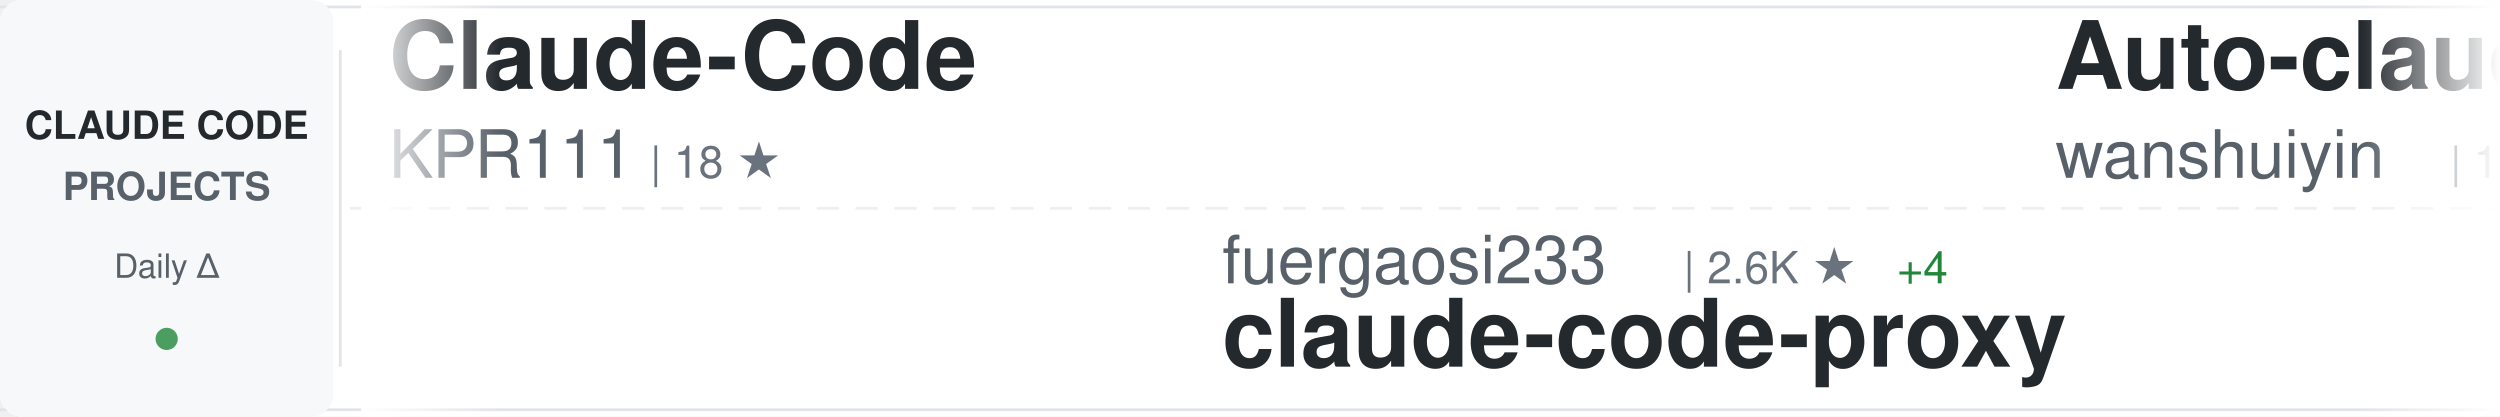
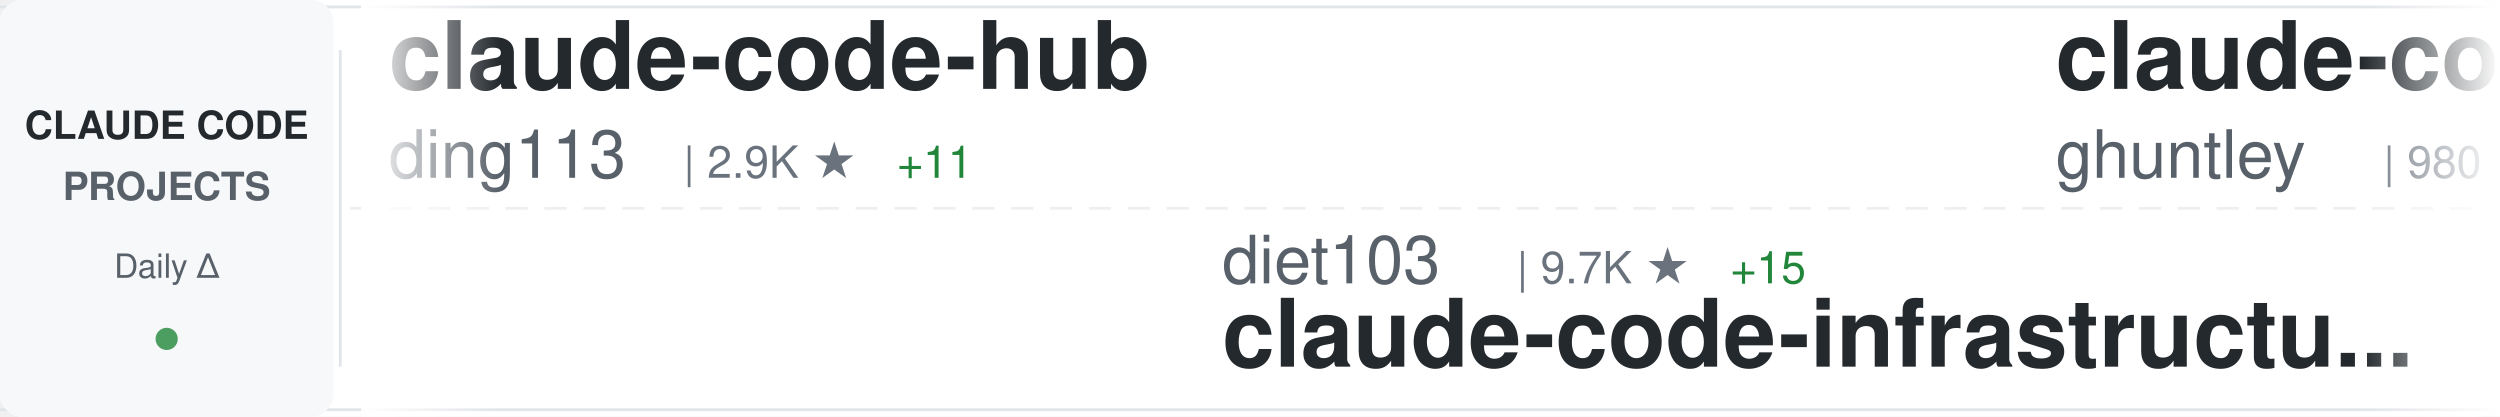
<svg xmlns="http://www.w3.org/2000/svg" width="900" height="150">
  <defs>
    <linearGradient id="awesomeLeftFade" x1="0%" y1="0%" x2="100%" y2="0%">
      <stop offset="0%" style="stop-color:#ffffff;stop-opacity:1" />
      <stop offset="100%" style="stop-color:#ffffff;stop-opacity:0" />
    </linearGradient>
    <linearGradient id="awesomeRightFade" x1="0%" y1="0%" x2="100%" y2="0%">
      <stop offset="0%" style="stop-color:#ffffff;stop-opacity:0" />
      <stop offset="100%" style="stop-color:#ffffff;stop-opacity:1" />
    </linearGradient>
  </defs>
  <rect width="900" height="150" fill="#ffffff" rx="8" />
  <rect x="0" y="2" width="900" height="1" fill="#e1e4e8" />
  <rect x="0" y="147" width="900" height="1" fill="#e1e4e8" />
  <line x1="0" y1="75" x2="900" y2="75" stroke="#e1e4e8" stroke-width="1" stroke-dasharray="8 6" opacity="0.6" />
  <rect x="0" y="0" width="120" height="150" fill="#f6f8fa" rx="8" />
  <text x="60" y="50" font-family="-apple-system, BlinkMacSystemFont, 'Segoe UI', Helvetica, Arial, sans-serif" font-size="14" font-weight="600" fill="#24292e" text-anchor="middle">CLAUDE CODE</text>
  <text x="60" y="72" font-family="-apple-system, BlinkMacSystemFont, 'Segoe UI', Helvetica, Arial, sans-serif" font-size="14" font-weight="600" fill="#586069" text-anchor="middle">PROJECTS</text>
  <text x="60" y="100" font-family="-apple-system, BlinkMacSystemFont, 'Segoe UI', Helvetica, Arial, sans-serif" font-size="12" font-weight="500" fill="#586069" text-anchor="middle">Daily Δ</text>
  <circle cx="60" cy="122" r="4" fill="#22863a" opacity="0.8" />
  <rect x="122" y="18" width="1" height="114" fill="#e1e4e8" />
  <clipPath id="awesomeTickerClip">
    <rect x="130" y="0" width="770" height="150" />
  </clipPath>
  <g clip-path="url(#awesomeTickerClip)">
    <g id="awesomeTickerItems">
      <animateTransform attributeName="transform" attributeType="XML" type="translate" from="0 0" to="-3000 0" dur="54s" repeatCount="indefinite" />
      <g transform="translate(0, 0)">
-         <text x="140" y="32" font-family="-apple-system, BlinkMacSystemFont, 'Segoe UI', Helvetica, Arial, sans-serif" font-size="34" font-weight="600" fill="#24292e">Claude-Code</text>
-         <text x="140" y="64" font-family="-apple-system, BlinkMacSystemFont, 'Segoe UI', Helvetica, Arial, sans-serif" font-size="24" font-weight="400" fill="#586069">KPR111</text>
-         <text x="234" y="64" font-family="-apple-system, BlinkMacSystemFont, 'Segoe UI', Helvetica, Arial, sans-serif" font-size="16" font-weight="500" fill="#6a737d">| 18 ★</text>
+         <text x="140" y="32" font-family="-apple-system, BlinkMacSystemFont, 'Segoe UI', Helvetica, Arial, sans-serif" font-size="34" font-weight="600" fill="#24292e">claude-code-hub</text>
+         <text x="140" y="64" font-family="-apple-system, BlinkMacSystemFont, 'Segoe UI', Helvetica, Arial, sans-serif" font-size="24" font-weight="400" fill="#586069">ding113</text>
+         <text x="246" y="64" font-family="-apple-system, BlinkMacSystemFont, 'Segoe UI', Helvetica, Arial, sans-serif" font-size="16" font-weight="500" fill="#6a737d">| 2.9K ★</text>
+         <text x="323" y="64" font-family="-apple-system, BlinkMacSystemFont, 'Segoe UI', Helvetica, Arial, sans-serif" font-size="16" font-weight="500" fill="#22863a"> +11</text>
      </g>
      <g transform="translate(300, 0)">
-         <text x="140" y="102" font-family="-apple-system, BlinkMacSystemFont, 'Segoe UI', Helvetica, Arial, sans-serif" font-size="24" font-weight="400" fill="#586069">fuergaosi233</text>
-         <text x="306" y="102" font-family="-apple-system, BlinkMacSystemFont, 'Segoe UI', Helvetica, Arial, sans-serif" font-size="16" font-weight="500" fill="#6a737d">| 2.6K ★</text>
-         <text x="383" y="102" font-family="-apple-system, BlinkMacSystemFont, 'Segoe UI', Helvetica, Arial, sans-serif" font-size="16" font-weight="500" fill="#22863a"> +4</text>
-         <text x="140" y="132" font-family="-apple-system, BlinkMacSystemFont, 'Segoe UI', Helvetica, Arial, sans-serif" font-size="34" font-weight="600" fill="#24292e">claude-code-proxy</text>
+         <text x="140" y="102" font-family="-apple-system, BlinkMacSystemFont, 'Segoe UI', Helvetica, Arial, sans-serif" font-size="24" font-weight="400" fill="#586069">diet103</text>
+         <text x="246" y="102" font-family="-apple-system, BlinkMacSystemFont, 'Segoe UI', Helvetica, Arial, sans-serif" font-size="16" font-weight="500" fill="#6a737d">| 9.7K ★</text>
+         <text x="323" y="102" font-family="-apple-system, BlinkMacSystemFont, 'Segoe UI', Helvetica, Arial, sans-serif" font-size="16" font-weight="500" fill="#22863a"> +15</text>
+         <text x="140" y="132" font-family="-apple-system, BlinkMacSystemFont, 'Segoe UI', Helvetica, Arial, sans-serif" font-size="34" font-weight="600" fill="#24292e">claude-code-infrastructu...</text>
      </g>
      <g transform="translate(600, 0)">
-         <text x="140" y="32" font-family="-apple-system, BlinkMacSystemFont, 'Segoe UI', Helvetica, Arial, sans-serif" font-size="34" font-weight="600" fill="#24292e">Auto-claude-code-researc...</text>
-         <text x="140" y="64" font-family="-apple-system, BlinkMacSystemFont, 'Segoe UI', Helvetica, Arial, sans-serif" font-size="24" font-weight="400" fill="#586069">wanshuiyin</text>
-         <text x="282" y="64" font-family="-apple-system, BlinkMacSystemFont, 'Segoe UI', Helvetica, Arial, sans-serif" font-size="16" font-weight="500" fill="#6a737d">| 11.0K ★</text>
-         <text x="368" y="64" font-family="-apple-system, BlinkMacSystemFont, 'Segoe UI', Helvetica, Arial, sans-serif" font-size="16" font-weight="500" fill="#22863a"> +83</text>
+         <text x="140" y="32" font-family="-apple-system, BlinkMacSystemFont, 'Segoe UI', Helvetica, Arial, sans-serif" font-size="34" font-weight="600" fill="#24292e">claude-code-source-code-...</text>
+         <text x="140" y="64" font-family="-apple-system, BlinkMacSystemFont, 'Segoe UI', Helvetica, Arial, sans-serif" font-size="24" font-weight="400" fill="#586069">ghuntley</text>
+         <text x="258" y="64" font-family="-apple-system, BlinkMacSystemFont, 'Segoe UI', Helvetica, Arial, sans-serif" font-size="16" font-weight="500" fill="#6a737d">| 980 ★</text>
      </g>
      <g transform="translate(900, 0)">
-         <text x="140" y="102" font-family="-apple-system, BlinkMacSystemFont, 'Segoe UI', Helvetica, Arial, sans-serif" font-size="24" font-weight="400" fill="#586069">davila7</text>
-         <text x="246" y="102" font-family="-apple-system, BlinkMacSystemFont, 'Segoe UI', Helvetica, Arial, sans-serif" font-size="16" font-weight="500" fill="#6a737d">| 27.6K ★</text>
-         <text x="332" y="102" font-family="-apple-system, BlinkMacSystemFont, 'Segoe UI', Helvetica, Arial, sans-serif" font-size="16" font-weight="500" fill="#22863a"> +29</text>
-         <text x="140" y="132" font-family="-apple-system, BlinkMacSystemFont, 'Segoe UI', Helvetica, Arial, sans-serif" font-size="34" font-weight="600" fill="#24292e">claude-code-templates</text>
+         <text x="140" y="102" font-family="-apple-system, BlinkMacSystemFont, 'Segoe UI', Helvetica, Arial, sans-serif" font-size="24" font-weight="400" fill="#586069">anthropics</text>
+         <text x="282" y="102" font-family="-apple-system, BlinkMacSystemFont, 'Segoe UI', Helvetica, Arial, sans-serif" font-size="16" font-weight="500" fill="#6a737d">| 4.9K ★</text>
+         <text x="359" y="102" font-family="-apple-system, BlinkMacSystemFont, 'Segoe UI', Helvetica, Arial, sans-serif" font-size="16" font-weight="500" fill="#22863a"> +8</text>
+         <text x="140" y="132" font-family="-apple-system, BlinkMacSystemFont, 'Segoe UI', Helvetica, Arial, sans-serif" font-size="34" font-weight="600" fill="#24292e">claude-code-security-rev...</text>
      </g>
      <g transform="translate(1200, 0)">
-         <text x="140" y="32" font-family="-apple-system, BlinkMacSystemFont, 'Segoe UI', Helvetica, Arial, sans-serif" font-size="34" font-weight="600" fill="#24292e">claude-code-from-source</text>
-         <text x="140" y="64" font-family="-apple-system, BlinkMacSystemFont, 'Segoe UI', Helvetica, Arial, sans-serif" font-size="24" font-weight="400" fill="#586069">alejandrobalderas</text>
-         <text x="366" y="64" font-family="-apple-system, BlinkMacSystemFont, 'Segoe UI', Helvetica, Arial, sans-serif" font-size="16" font-weight="500" fill="#6a737d">| 2.2K ★</text>
-         <text x="443" y="64" font-family="-apple-system, BlinkMacSystemFont, 'Segoe UI', Helvetica, Arial, sans-serif" font-size="16" font-weight="500" fill="#22863a"> +14</text>
+         <text x="140" y="32" font-family="-apple-system, BlinkMacSystemFont, 'Segoe UI', Helvetica, Arial, sans-serif" font-size="34" font-weight="600" fill="#24292e">skills</text>
+         <text x="140" y="64" font-family="-apple-system, BlinkMacSystemFont, 'Segoe UI', Helvetica, Arial, sans-serif" font-size="24" font-weight="400" fill="#586069">anthropics</text>
+         <text x="282" y="64" font-family="-apple-system, BlinkMacSystemFont, 'Segoe UI', Helvetica, Arial, sans-serif" font-size="16" font-weight="500" fill="#6a737d">| 143.3K ★</text>
+         <text x="377" y="64" font-family="-apple-system, BlinkMacSystemFont, 'Segoe UI', Helvetica, Arial, sans-serif" font-size="16" font-weight="500" fill="#22863a"> +1.0K</text>
      </g>
      <g transform="translate(1500, 0)">
-         <text x="140" y="102" font-family="-apple-system, BlinkMacSystemFont, 'Segoe UI', Helvetica, Arial, sans-serif" font-size="24" font-weight="400" fill="#586069">1rgs</text>
-         <text x="210" y="102" font-family="-apple-system, BlinkMacSystemFont, 'Segoe UI', Helvetica, Arial, sans-serif" font-size="16" font-weight="500" fill="#6a737d">| 3.6K ★</text>
-         <text x="287" y="102" font-family="-apple-system, BlinkMacSystemFont, 'Segoe UI', Helvetica, Arial, sans-serif" font-size="16" font-weight="500" fill="#22863a"> +2</text>
-         <text x="140" y="132" font-family="-apple-system, BlinkMacSystemFont, 'Segoe UI', Helvetica, Arial, sans-serif" font-size="34" font-weight="600" fill="#24292e">claude-code-proxy</text>
+         <text x="140" y="102" font-family="-apple-system, BlinkMacSystemFont, 'Segoe UI', Helvetica, Arial, sans-serif" font-size="24" font-weight="400" fill="#586069">luyao618</text>
+         <text x="258" y="102" font-family="-apple-system, BlinkMacSystemFont, 'Segoe UI', Helvetica, Arial, sans-serif" font-size="16" font-weight="500" fill="#6a737d">| 1.5K ★</text>
+         <text x="335" y="102" font-family="-apple-system, BlinkMacSystemFont, 'Segoe UI', Helvetica, Arial, sans-serif" font-size="16" font-weight="500" fill="#22863a"> +3</text>
+         <text x="140" y="132" font-family="-apple-system, BlinkMacSystemFont, 'Segoe UI', Helvetica, Arial, sans-serif" font-size="34" font-weight="600" fill="#24292e">Claude-Code-Source-Study</text>
      </g>
      <g transform="translate(1800, 0)">
-         <text x="140" y="32" font-family="-apple-system, BlinkMacSystemFont, 'Segoe UI', Helvetica, Arial, sans-serif" font-size="34" font-weight="600" fill="#24292e">claude-code-pm-course</text>
-         <text x="140" y="64" font-family="-apple-system, BlinkMacSystemFont, 'Segoe UI', Helvetica, Arial, sans-serif" font-size="24" font-weight="400" fill="#586069">carlvellotti</text>
-         <text x="306" y="64" font-family="-apple-system, BlinkMacSystemFont, 'Segoe UI', Helvetica, Arial, sans-serif" font-size="16" font-weight="500" fill="#6a737d">| 2.1K ★</text>
-         <text x="383" y="64" font-family="-apple-system, BlinkMacSystemFont, 'Segoe UI', Helvetica, Arial, sans-serif" font-size="16" font-weight="500" fill="#22863a"> +2</text>
+         <text x="140" y="32" font-family="-apple-system, BlinkMacSystemFont, 'Segoe UI', Helvetica, Arial, sans-serif" font-size="34" font-weight="600" fill="#24292e">claude-code-showcase</text>
+         <text x="140" y="64" font-family="-apple-system, BlinkMacSystemFont, 'Segoe UI', Helvetica, Arial, sans-serif" font-size="24" font-weight="400" fill="#586069">ChrisWiles</text>
+         <text x="282" y="64" font-family="-apple-system, BlinkMacSystemFont, 'Segoe UI', Helvetica, Arial, sans-serif" font-size="16" font-weight="500" fill="#6a737d">| 5.9K ★</text>
+         <text x="359" y="64" font-family="-apple-system, BlinkMacSystemFont, 'Segoe UI', Helvetica, Arial, sans-serif" font-size="16" font-weight="500" fill="#22863a"> +3</text>
      </g>
      <g transform="translate(2100, 0)">
-         <text x="140" y="102" font-family="-apple-system, BlinkMacSystemFont, 'Segoe UI', Helvetica, Arial, sans-serif" font-size="24" font-weight="400" fill="#586069">anthropics</text>
-         <text x="282" y="102" font-family="-apple-system, BlinkMacSystemFont, 'Segoe UI', Helvetica, Arial, sans-serif" font-size="16" font-weight="500" fill="#6a737d">| 143.2K ★</text>
-         <text x="377" y="102" font-family="-apple-system, BlinkMacSystemFont, 'Segoe UI', Helvetica, Arial, sans-serif" font-size="16" font-weight="500" fill="#22863a"> +1.0K</text>
-         <text x="140" y="132" font-family="-apple-system, BlinkMacSystemFont, 'Segoe UI', Helvetica, Arial, sans-serif" font-size="34" font-weight="600" fill="#24292e">skills</text>
+         <text x="140" y="102" font-family="-apple-system, BlinkMacSystemFont, 'Segoe UI', Helvetica, Arial, sans-serif" font-size="24" font-weight="400" fill="#586069">luongnv89</text>
+         <text x="270" y="102" font-family="-apple-system, BlinkMacSystemFont, 'Segoe UI', Helvetica, Arial, sans-serif" font-size="16" font-weight="500" fill="#6a737d">| 34.5K ★</text>
+         <text x="356" y="102" font-family="-apple-system, BlinkMacSystemFont, 'Segoe UI', Helvetica, Arial, sans-serif" font-size="16" font-weight="500" fill="#22863a"> +90</text>
+         <text x="140" y="132" font-family="-apple-system, BlinkMacSystemFont, 'Segoe UI', Helvetica, Arial, sans-serif" font-size="34" font-weight="600" fill="#24292e">claude-howto</text>
      </g>
      <g transform="translate(2400, 0)">
-         <text x="140" y="32" font-family="-apple-system, BlinkMacSystemFont, 'Segoe UI', Helvetica, Arial, sans-serif" font-size="34" font-weight="600" fill="#24292e">claude-code-rev</text>
-         <text x="140" y="64" font-family="-apple-system, BlinkMacSystemFont, 'Segoe UI', Helvetica, Arial, sans-serif" font-size="24" font-weight="400" fill="#586069">oboard</text>
-         <text x="234" y="64" font-family="-apple-system, BlinkMacSystemFont, 'Segoe UI', Helvetica, Arial, sans-serif" font-size="16" font-weight="500" fill="#6a737d">| 3.2K ★</text>
-         <text x="311" y="64" font-family="-apple-system, BlinkMacSystemFont, 'Segoe UI', Helvetica, Arial, sans-serif" font-size="16" font-weight="500" fill="#22863a"> +3</text>
+         <text x="140" y="32" font-family="-apple-system, BlinkMacSystemFont, 'Segoe UI', Helvetica, Arial, sans-serif" font-size="34" font-weight="600" fill="#24292e">my-claude-code-setup</text>
+         <text x="140" y="64" font-family="-apple-system, BlinkMacSystemFont, 'Segoe UI', Helvetica, Arial, sans-serif" font-size="24" font-weight="400" fill="#586069">centminmod</text>
+         <text x="282" y="64" font-family="-apple-system, BlinkMacSystemFont, 'Segoe UI', Helvetica, Arial, sans-serif" font-size="16" font-weight="500" fill="#6a737d">| 2.4K ★</text>
+         <text x="359" y="64" font-family="-apple-system, BlinkMacSystemFont, 'Segoe UI', Helvetica, Arial, sans-serif" font-size="16" font-weight="500" fill="#22863a"> +2</text>
      </g>
      <g transform="translate(2700, 0)">
-         <text x="140" y="102" font-family="-apple-system, BlinkMacSystemFont, 'Segoe UI', Helvetica, Arial, sans-serif" font-size="24" font-weight="400" fill="#586069">chauncygu</text>
-         <text x="270" y="102" font-family="-apple-system, BlinkMacSystemFont, 'Segoe UI', Helvetica, Arial, sans-serif" font-size="16" font-weight="500" fill="#6a737d">| 2.5K ★</text>
-         <text x="347" y="102" font-family="-apple-system, BlinkMacSystemFont, 'Segoe UI', Helvetica, Arial, sans-serif" font-size="16" font-weight="500" fill="#22863a"> +5</text>
-         <text x="140" y="132" font-family="-apple-system, BlinkMacSystemFont, 'Segoe UI', Helvetica, Arial, sans-serif" font-size="34" font-weight="600" fill="#24292e">collection-claude-code-s...</text>
+         <text x="140" y="102" font-family="-apple-system, BlinkMacSystemFont, 'Segoe UI', Helvetica, Arial, sans-serif" font-size="24" font-weight="400" fill="#586069">shareAI-lab</text>
+         <text x="294" y="102" font-family="-apple-system, BlinkMacSystemFont, 'Segoe UI', Helvetica, Arial, sans-serif" font-size="16" font-weight="500" fill="#6a737d">| 63.5K ★</text>
+         <text x="380" y="102" font-family="-apple-system, BlinkMacSystemFont, 'Segoe UI', Helvetica, Arial, sans-serif" font-size="16" font-weight="500" fill="#22863a"> +286</text>
+         <text x="140" y="132" font-family="-apple-system, BlinkMacSystemFont, 'Segoe UI', Helvetica, Arial, sans-serif" font-size="34" font-weight="600" fill="#24292e">learn-claude-code</text>
      </g>
      <g transform="translate(3000, 0)">
-         <text x="140" y="32" font-family="-apple-system, BlinkMacSystemFont, 'Segoe UI', Helvetica, Arial, sans-serif" font-size="34" font-weight="600" fill="#24292e">Claude-Code</text>
-         <text x="140" y="64" font-family="-apple-system, BlinkMacSystemFont, 'Segoe UI', Helvetica, Arial, sans-serif" font-size="24" font-weight="400" fill="#586069">KPR111</text>
-         <text x="234" y="64" font-family="-apple-system, BlinkMacSystemFont, 'Segoe UI', Helvetica, Arial, sans-serif" font-size="16" font-weight="500" fill="#6a737d">| 18 ★</text>
+         <text x="140" y="32" font-family="-apple-system, BlinkMacSystemFont, 'Segoe UI', Helvetica, Arial, sans-serif" font-size="34" font-weight="600" fill="#24292e">claude-code-hub</text>
+         <text x="140" y="64" font-family="-apple-system, BlinkMacSystemFont, 'Segoe UI', Helvetica, Arial, sans-serif" font-size="24" font-weight="400" fill="#586069">ding113</text>
+         <text x="246" y="64" font-family="-apple-system, BlinkMacSystemFont, 'Segoe UI', Helvetica, Arial, sans-serif" font-size="16" font-weight="500" fill="#6a737d">| 2.9K ★</text>
+         <text x="323" y="64" font-family="-apple-system, BlinkMacSystemFont, 'Segoe UI', Helvetica, Arial, sans-serif" font-size="16" font-weight="500" fill="#22863a"> +11</text>
      </g>
      <g transform="translate(3300, 0)">
-         <text x="140" y="102" font-family="-apple-system, BlinkMacSystemFont, 'Segoe UI', Helvetica, Arial, sans-serif" font-size="24" font-weight="400" fill="#586069">fuergaosi233</text>
-         <text x="306" y="102" font-family="-apple-system, BlinkMacSystemFont, 'Segoe UI', Helvetica, Arial, sans-serif" font-size="16" font-weight="500" fill="#6a737d">| 2.6K ★</text>
-         <text x="383" y="102" font-family="-apple-system, BlinkMacSystemFont, 'Segoe UI', Helvetica, Arial, sans-serif" font-size="16" font-weight="500" fill="#22863a"> +4</text>
-         <text x="140" y="132" font-family="-apple-system, BlinkMacSystemFont, 'Segoe UI', Helvetica, Arial, sans-serif" font-size="34" font-weight="600" fill="#24292e">claude-code-proxy</text>
+         <text x="140" y="102" font-family="-apple-system, BlinkMacSystemFont, 'Segoe UI', Helvetica, Arial, sans-serif" font-size="24" font-weight="400" fill="#586069">diet103</text>
+         <text x="246" y="102" font-family="-apple-system, BlinkMacSystemFont, 'Segoe UI', Helvetica, Arial, sans-serif" font-size="16" font-weight="500" fill="#6a737d">| 9.7K ★</text>
+         <text x="323" y="102" font-family="-apple-system, BlinkMacSystemFont, 'Segoe UI', Helvetica, Arial, sans-serif" font-size="16" font-weight="500" fill="#22863a"> +15</text>
+         <text x="140" y="132" font-family="-apple-system, BlinkMacSystemFont, 'Segoe UI', Helvetica, Arial, sans-serif" font-size="34" font-weight="600" fill="#24292e">claude-code-infrastructu...</text>
      </g>
      <g transform="translate(3600, 0)">
-         <text x="140" y="32" font-family="-apple-system, BlinkMacSystemFont, 'Segoe UI', Helvetica, Arial, sans-serif" font-size="34" font-weight="600" fill="#24292e">Auto-claude-code-researc...</text>
-         <text x="140" y="64" font-family="-apple-system, BlinkMacSystemFont, 'Segoe UI', Helvetica, Arial, sans-serif" font-size="24" font-weight="400" fill="#586069">wanshuiyin</text>
-         <text x="282" y="64" font-family="-apple-system, BlinkMacSystemFont, 'Segoe UI', Helvetica, Arial, sans-serif" font-size="16" font-weight="500" fill="#6a737d">| 11.0K ★</text>
-         <text x="368" y="64" font-family="-apple-system, BlinkMacSystemFont, 'Segoe UI', Helvetica, Arial, sans-serif" font-size="16" font-weight="500" fill="#22863a"> +83</text>
+         <text x="140" y="32" font-family="-apple-system, BlinkMacSystemFont, 'Segoe UI', Helvetica, Arial, sans-serif" font-size="34" font-weight="600" fill="#24292e">claude-code-source-code-...</text>
+         <text x="140" y="64" font-family="-apple-system, BlinkMacSystemFont, 'Segoe UI', Helvetica, Arial, sans-serif" font-size="24" font-weight="400" fill="#586069">ghuntley</text>
+         <text x="258" y="64" font-family="-apple-system, BlinkMacSystemFont, 'Segoe UI', Helvetica, Arial, sans-serif" font-size="16" font-weight="500" fill="#6a737d">| 980 ★</text>
      </g>
      <g transform="translate(3900, 0)">
-         <text x="140" y="102" font-family="-apple-system, BlinkMacSystemFont, 'Segoe UI', Helvetica, Arial, sans-serif" font-size="24" font-weight="400" fill="#586069">davila7</text>
-         <text x="246" y="102" font-family="-apple-system, BlinkMacSystemFont, 'Segoe UI', Helvetica, Arial, sans-serif" font-size="16" font-weight="500" fill="#6a737d">| 27.6K ★</text>
-         <text x="332" y="102" font-family="-apple-system, BlinkMacSystemFont, 'Segoe UI', Helvetica, Arial, sans-serif" font-size="16" font-weight="500" fill="#22863a"> +29</text>
-         <text x="140" y="132" font-family="-apple-system, BlinkMacSystemFont, 'Segoe UI', Helvetica, Arial, sans-serif" font-size="34" font-weight="600" fill="#24292e">claude-code-templates</text>
+         <text x="140" y="102" font-family="-apple-system, BlinkMacSystemFont, 'Segoe UI', Helvetica, Arial, sans-serif" font-size="24" font-weight="400" fill="#586069">anthropics</text>
+         <text x="282" y="102" font-family="-apple-system, BlinkMacSystemFont, 'Segoe UI', Helvetica, Arial, sans-serif" font-size="16" font-weight="500" fill="#6a737d">| 4.9K ★</text>
+         <text x="359" y="102" font-family="-apple-system, BlinkMacSystemFont, 'Segoe UI', Helvetica, Arial, sans-serif" font-size="16" font-weight="500" fill="#22863a"> +8</text>
+         <text x="140" y="132" font-family="-apple-system, BlinkMacSystemFont, 'Segoe UI', Helvetica, Arial, sans-serif" font-size="34" font-weight="600" fill="#24292e">claude-code-security-rev...</text>
      </g>
    </g>
  </g>
  <rect x="130" y="0" width="50" height="150" fill="url(#awesomeLeftFade)" />
  <rect x="850" y="0" width="50" height="150" fill="url(#awesomeRightFade)" />
</svg>
